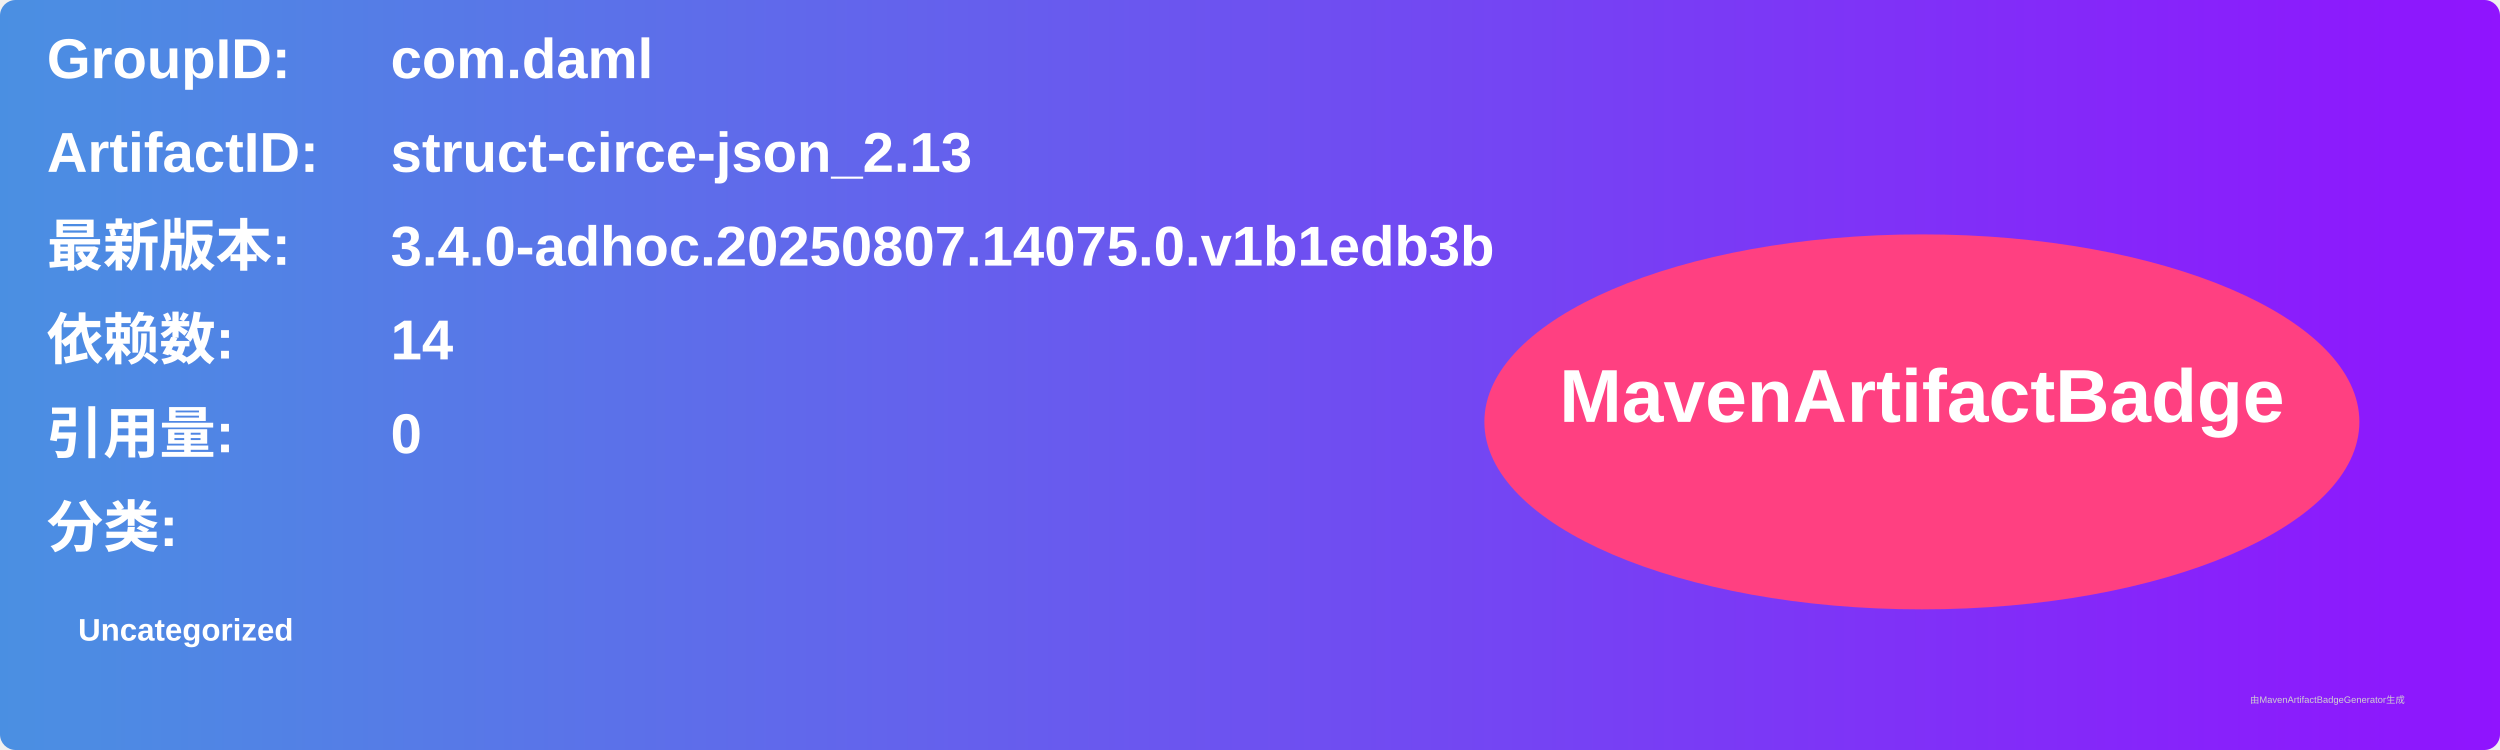
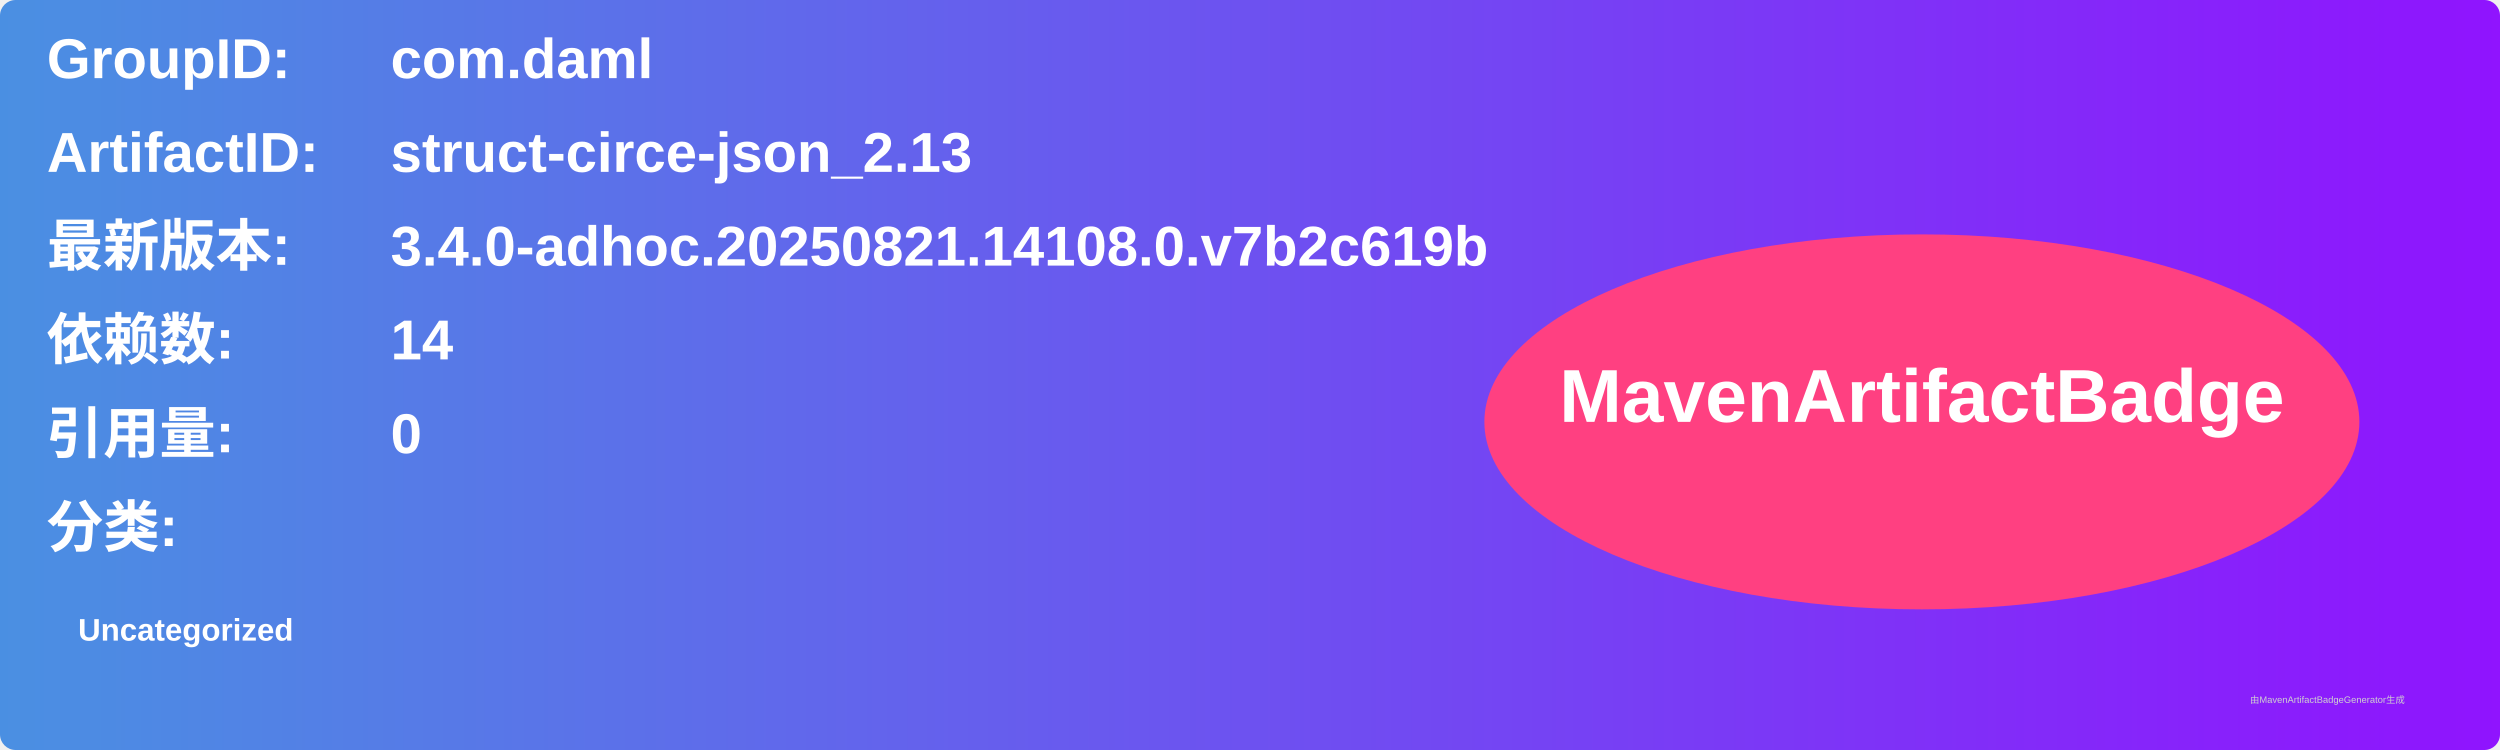
<svg xmlns="http://www.w3.org/2000/svg" width="800" height="240" viewBox="0 0 800 240">
  <linearGradient id="grad" x1="0%" y1="0%" x2="100%" y2="0%">
    <stop offset="0%" stop-color="#4a90e2" />
    <stop offset="100%" stop-color="#9013fe" />
  </linearGradient>
  <rect width="100%" height="100%" rx="5" ry="5" fill="url(#grad)" />
  <g transform="translate(15, 15)">
    <text x="0" y="10" font-family="Arial" font-size="18" fill="white" font-weight="bold" width="260">GroupID:</text>
    <text x="110" y="10" font-family="Arial" font-size="18" fill="white" font-weight="bold" width="460">com.daml</text>
    <text x="0" y="40" font-family="Arial" font-size="18" fill="white" font-weight="bold" width="260">ArtifactID:</text>
    <text x="110" y="40" font-family="Arial" font-size="18" fill="white" font-weight="bold" width="460">struct-circe-json_2.13</text>
    <text x="0" y="70" font-family="Arial" font-size="18" fill="white" font-weight="bold">最新版本:</text>
    <text x="110" y="70" font-family="Arial" font-size="18" fill="white" font-weight="bold">
-       <tspan font-weight="bold">3.4.0-adhoc.20250807.14075.0.v1b1edb3b</tspan>
+       <tspan font-weight="bold">3.4.0-adhoc.20250821.14108.0.v7b2c619b</tspan>
    </text>
    <text x="0" y="100" font-family="Arial" font-size="18" fill="white" font-weight="bold">依赖数: </text>
    <text x="110" y="100" font-family="Arial" font-size="18" fill="white">
      <tspan font-weight="bold">14</tspan>
    </text>
    <text x="0" y="130" font-family="Arial" font-size="18" fill="white" font-weight="bold">引用量: </text>
    <text x="110" y="130" font-family="Arial" font-size="18" fill="white">
      <tspan font-weight="bold">0</tspan>
    </text>
    <text x="0" y="160" font-family="Arial" font-size="18" fill="white" font-weight="bold">分类:</text>
    <text x="10" y="190" font-family="Arial" font-size="10" fill="white">
      <tspan font-weight="bold">Uncategorized</tspan>
    </text>
    <ellipse cx="600" cy="120" rx="140" ry="60" fill="#ff4081" />
    <text x="600" y="120" text-anchor="middle" font-family="Arial" font-size="24" fill="white" font-weight="bold">MavenArtifactBadge</text>
  </g>
  <text x="720" y="225" font-family="Arial" font-size="3" fill="#d0d0d0">由MavenArtifactBadgeGenerator生成</text>
</svg>
